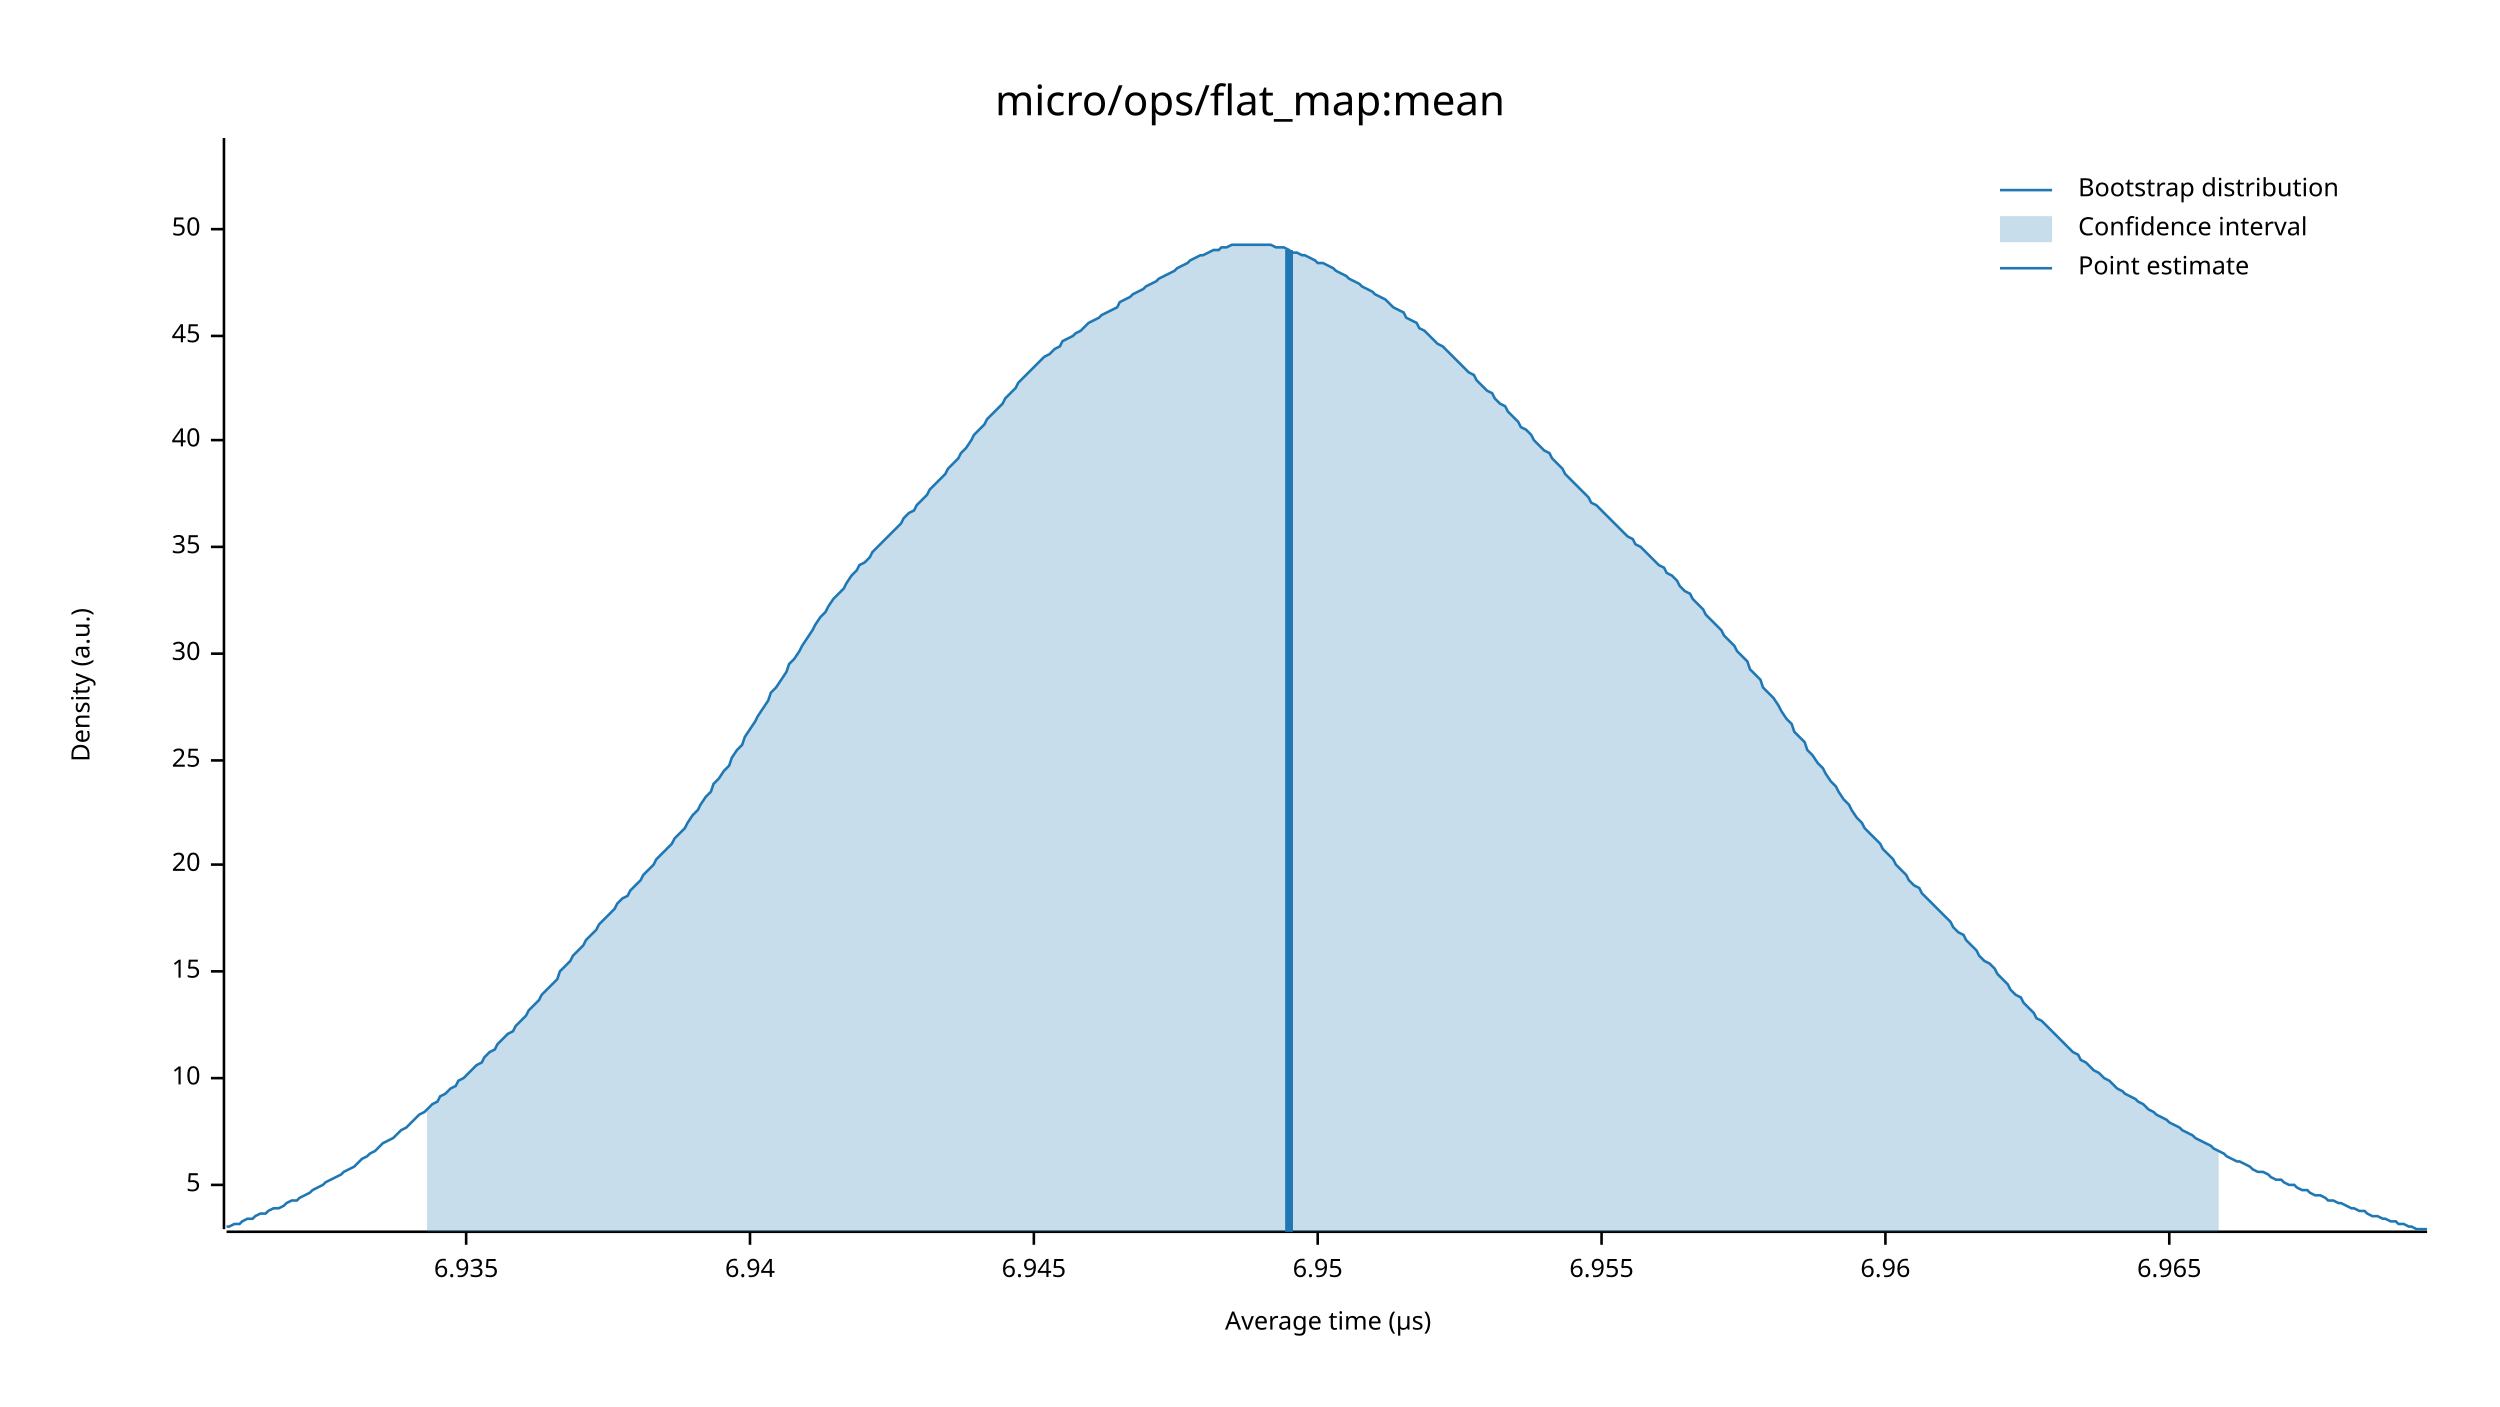
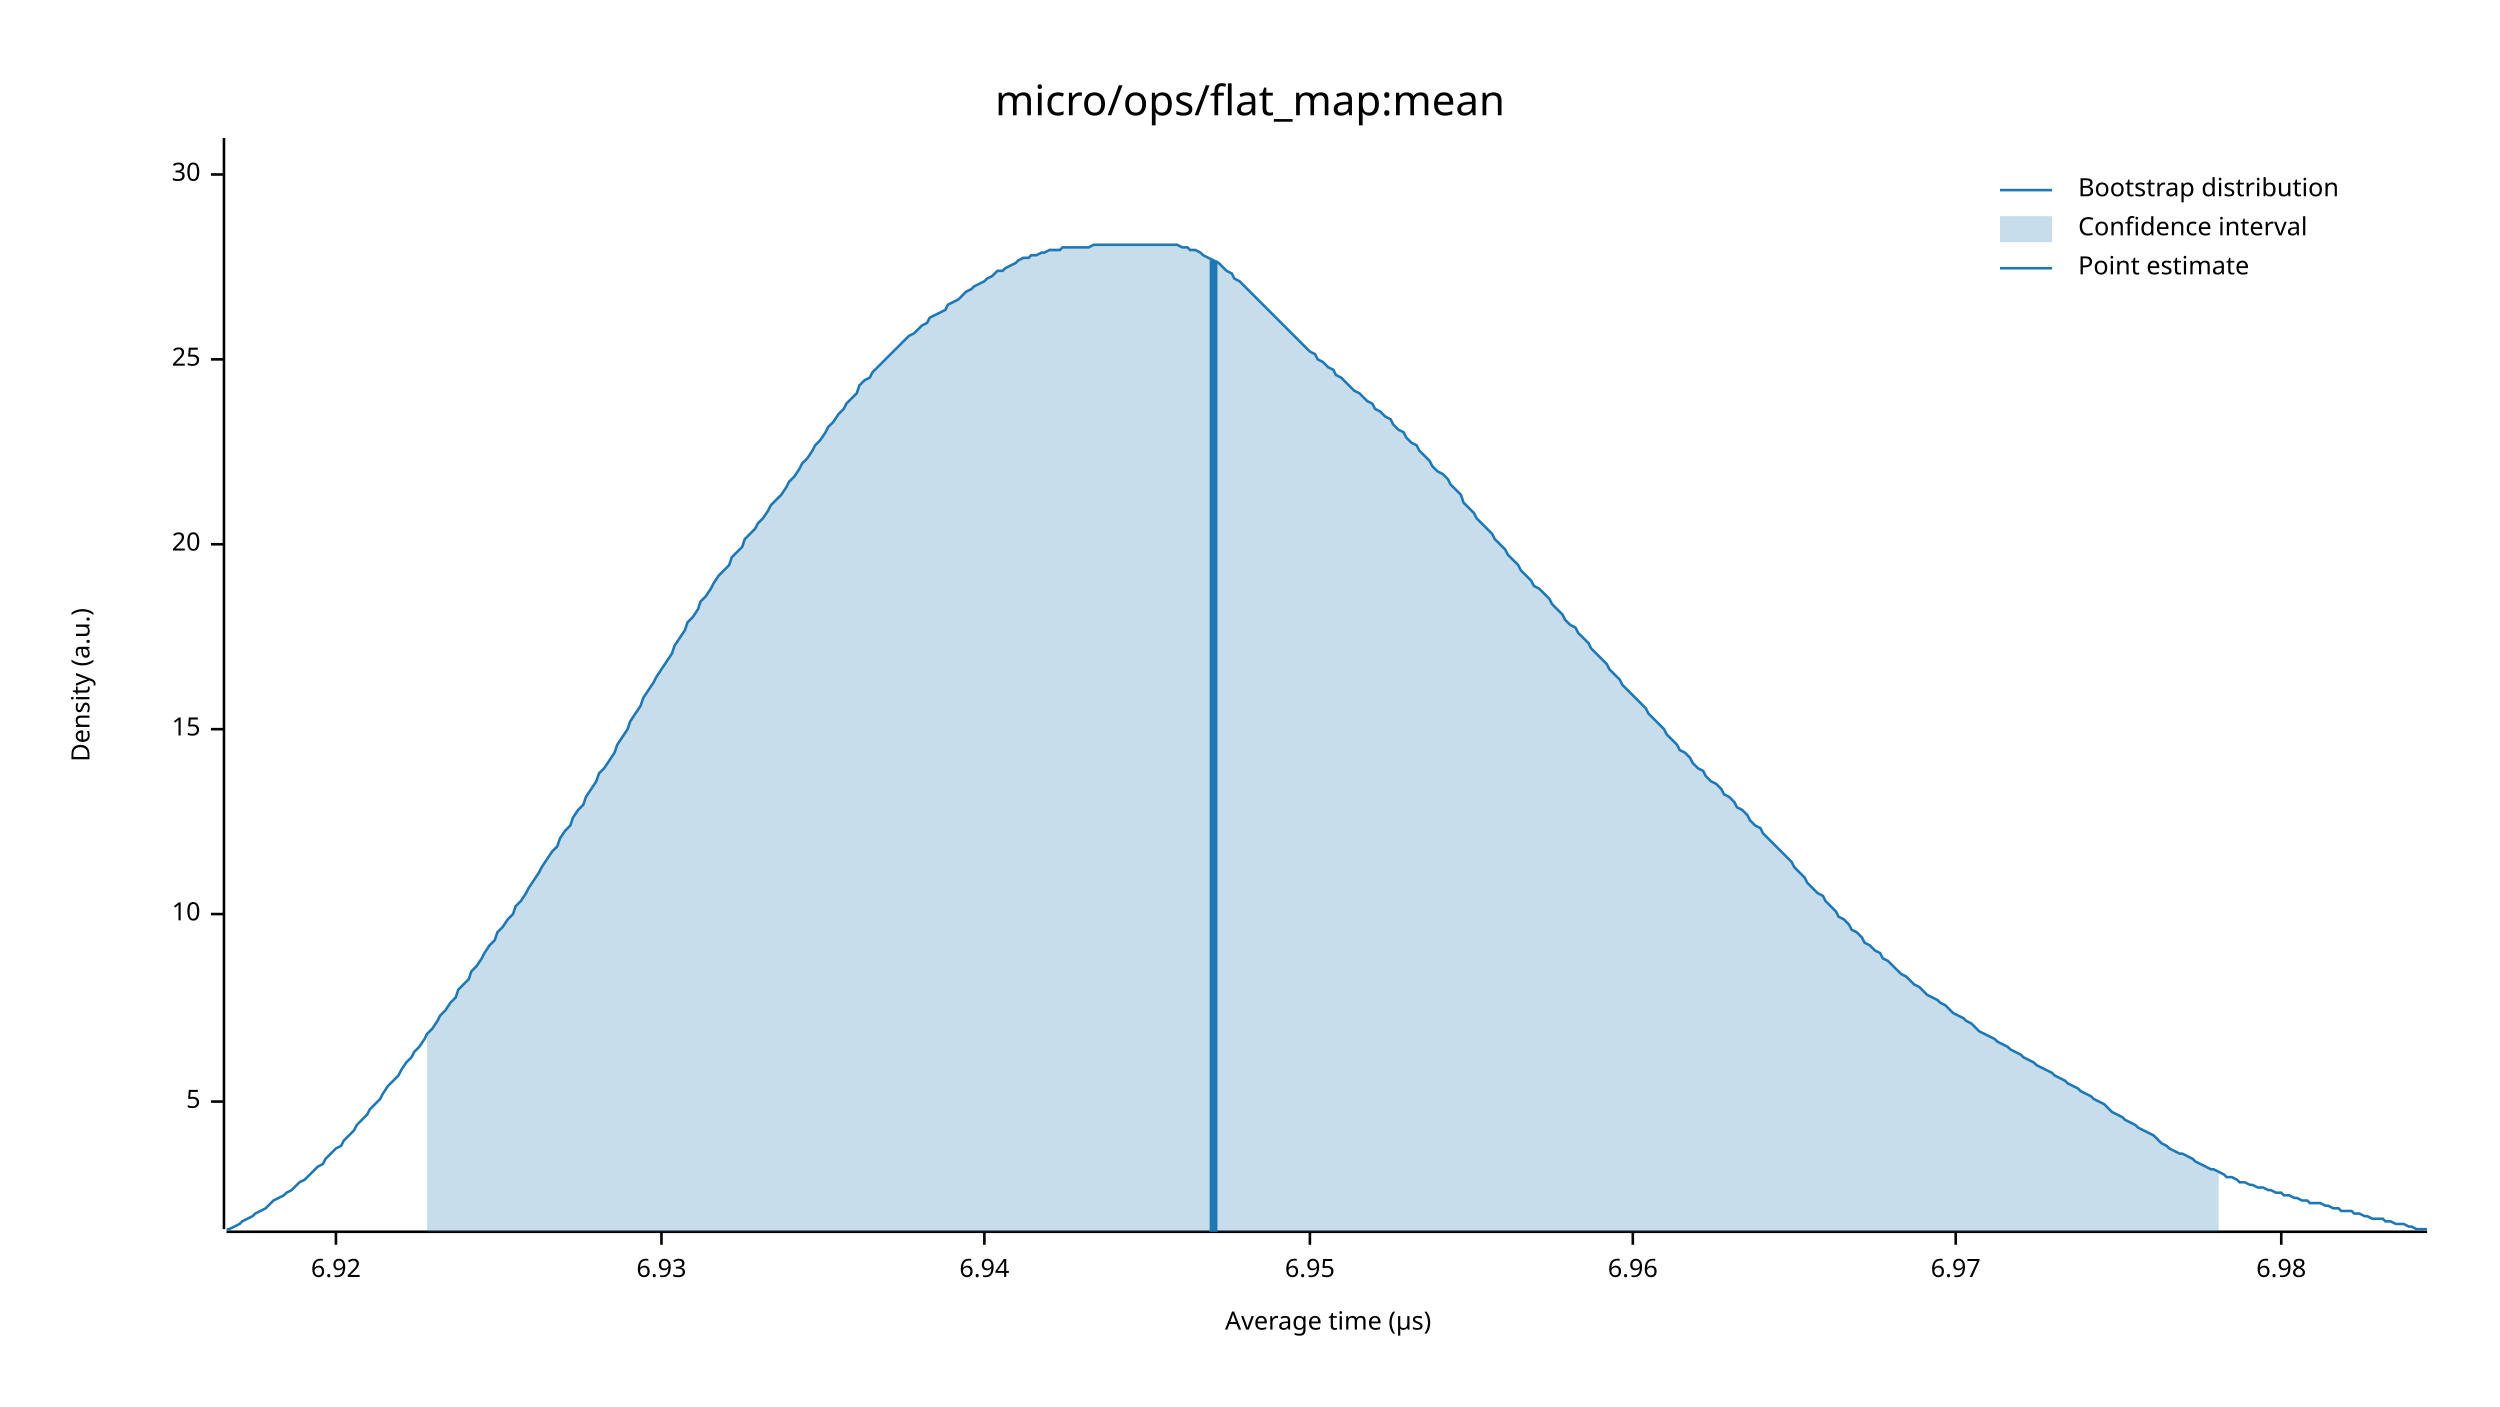
<svg xmlns="http://www.w3.org/2000/svg" width="960" height="540" viewBox="0 0 960 540">
  <text x="480" y="32" dy="0.76em" text-anchor="middle" font-family="sans-serif" font-size="16.129" opacity="1" fill="#000000">
micro/ops/flat_map:mean
</text>
  <text x="27" y="263" dy="0.76em" text-anchor="middle" font-family="sans-serif" font-size="9.677" opacity="1" fill="#000000" transform="rotate(270, 27, 263)">
Density (a.u.)
</text>
  <text x="510" y="513" dy="-0.5ex" text-anchor="middle" font-family="sans-serif" font-size="9.677" opacity="1" fill="#000000">
Average time (µs)
</text>
  <polyline fill="none" opacity="1" stroke="#000000" stroke-width="1" points="86,53 86,472 " />
-   <text x="77" y="455" dy="0.5ex" text-anchor="end" font-family="sans-serif" font-size="9.677" opacity="1" fill="#000000">
+   <text x="77" y="423" dy="0.5ex" text-anchor="end" font-family="sans-serif" font-size="9.677" opacity="1" fill="#000000">
5
</text>
-   <polyline fill="none" opacity="1" stroke="#000000" stroke-width="1" points="81,455 86,455 " />
-   <text x="77" y="414" dy="0.5ex" text-anchor="end" font-family="sans-serif" font-size="9.677" opacity="1" fill="#000000">
+   <polyline fill="none" opacity="1" stroke="#000000" stroke-width="1" points="81,423 86,423 " />
+   <text x="77" y="351" dy="0.5ex" text-anchor="end" font-family="sans-serif" font-size="9.677" opacity="1" fill="#000000">
10
</text>
-   <polyline fill="none" opacity="1" stroke="#000000" stroke-width="1" points="81,414 86,414 " />
-   <text x="77" y="373" dy="0.5ex" text-anchor="end" font-family="sans-serif" font-size="9.677" opacity="1" fill="#000000">
+   <polyline fill="none" opacity="1" stroke="#000000" stroke-width="1" points="81,351 86,351 " />
+   <text x="77" y="280" dy="0.5ex" text-anchor="end" font-family="sans-serif" font-size="9.677" opacity="1" fill="#000000">
15
</text>
-   <polyline fill="none" opacity="1" stroke="#000000" stroke-width="1" points="81,373 86,373 " />
-   <text x="77" y="332" dy="0.5ex" text-anchor="end" font-family="sans-serif" font-size="9.677" opacity="1" fill="#000000">
+   <polyline fill="none" opacity="1" stroke="#000000" stroke-width="1" points="81,280 86,280 " />
+   <text x="77" y="209" dy="0.5ex" text-anchor="end" font-family="sans-serif" font-size="9.677" opacity="1" fill="#000000">
20
</text>
-   <polyline fill="none" opacity="1" stroke="#000000" stroke-width="1" points="81,332 86,332 " />
-   <text x="77" y="292" dy="0.5ex" text-anchor="end" font-family="sans-serif" font-size="9.677" opacity="1" fill="#000000">
+   <polyline fill="none" opacity="1" stroke="#000000" stroke-width="1" points="81,209 86,209 " />
+   <text x="77" y="138" dy="0.5ex" text-anchor="end" font-family="sans-serif" font-size="9.677" opacity="1" fill="#000000">
25
</text>
-   <polyline fill="none" opacity="1" stroke="#000000" stroke-width="1" points="81,292 86,292 " />
-   <text x="77" y="251" dy="0.5ex" text-anchor="end" font-family="sans-serif" font-size="9.677" opacity="1" fill="#000000">
+   <polyline fill="none" opacity="1" stroke="#000000" stroke-width="1" points="81,138 86,138 " />
+   <text x="77" y="67" dy="0.5ex" text-anchor="end" font-family="sans-serif" font-size="9.677" opacity="1" fill="#000000">
30
</text>
-   <polyline fill="none" opacity="1" stroke="#000000" stroke-width="1" points="81,251 86,251 " />
-   <text x="77" y="210" dy="0.5ex" text-anchor="end" font-family="sans-serif" font-size="9.677" opacity="1" fill="#000000">
- 35
+   <polyline fill="none" opacity="1" stroke="#000000" stroke-width="1" points="81,67 86,67 " />
+   <polyline fill="none" opacity="1" stroke="#000000" stroke-width="1" points="87,473 932,473 " />
+   <text x="129" y="483" dy="0.76em" text-anchor="middle" font-family="sans-serif" font-size="9.677" opacity="1" fill="#000000">
+ 6.92
</text>
-   <polyline fill="none" opacity="1" stroke="#000000" stroke-width="1" points="81,210 86,210 " />
-   <text x="77" y="169" dy="0.5ex" text-anchor="end" font-family="sans-serif" font-size="9.677" opacity="1" fill="#000000">
- 40
+   <polyline fill="none" opacity="1" stroke="#000000" stroke-width="1" points="129,473 129,478 " />
+   <text x="254" y="483" dy="0.76em" text-anchor="middle" font-family="sans-serif" font-size="9.677" opacity="1" fill="#000000">
+ 6.93
</text>
-   <polyline fill="none" opacity="1" stroke="#000000" stroke-width="1" points="81,169 86,169 " />
-   <text x="77" y="129" dy="0.5ex" text-anchor="end" font-family="sans-serif" font-size="9.677" opacity="1" fill="#000000">
- 45
- </text>
-   <polyline fill="none" opacity="1" stroke="#000000" stroke-width="1" points="81,129 86,129 " />
-   <text x="77" y="88" dy="0.5ex" text-anchor="end" font-family="sans-serif" font-size="9.677" opacity="1" fill="#000000">
- 50
- </text>
-   <polyline fill="none" opacity="1" stroke="#000000" stroke-width="1" points="81,88 86,88 " />
-   <polyline fill="none" opacity="1" stroke="#000000" stroke-width="1" points="87,473 932,473 " />
-   <text x="179" y="483" dy="0.76em" text-anchor="middle" font-family="sans-serif" font-size="9.677" opacity="1" fill="#000000">
- 6.935
- </text>
-   <polyline fill="none" opacity="1" stroke="#000000" stroke-width="1" points="179,473 179,478 " />
-   <text x="288" y="483" dy="0.76em" text-anchor="middle" font-family="sans-serif" font-size="9.677" opacity="1" fill="#000000">
+   <polyline fill="none" opacity="1" stroke="#000000" stroke-width="1" points="254,473 254,478 " />
+   <text x="378" y="483" dy="0.76em" text-anchor="middle" font-family="sans-serif" font-size="9.677" opacity="1" fill="#000000">
6.94
</text>
-   <polyline fill="none" opacity="1" stroke="#000000" stroke-width="1" points="288,473 288,478 " />
-   <text x="397" y="483" dy="0.76em" text-anchor="middle" font-family="sans-serif" font-size="9.677" opacity="1" fill="#000000">
- 6.945
- </text>
-   <polyline fill="none" opacity="1" stroke="#000000" stroke-width="1" points="397,473 397,478 " />
-   <text x="506" y="483" dy="0.76em" text-anchor="middle" font-family="sans-serif" font-size="9.677" opacity="1" fill="#000000">
+   <polyline fill="none" opacity="1" stroke="#000000" stroke-width="1" points="378,473 378,478 " />
+   <text x="503" y="483" dy="0.76em" text-anchor="middle" font-family="sans-serif" font-size="9.677" opacity="1" fill="#000000">
6.95
</text>
-   <polyline fill="none" opacity="1" stroke="#000000" stroke-width="1" points="506,473 506,478 " />
-   <text x="615" y="483" dy="0.76em" text-anchor="middle" font-family="sans-serif" font-size="9.677" opacity="1" fill="#000000">
- 6.955
- </text>
-   <polyline fill="none" opacity="1" stroke="#000000" stroke-width="1" points="615,473 615,478 " />
-   <text x="724" y="483" dy="0.76em" text-anchor="middle" font-family="sans-serif" font-size="9.677" opacity="1" fill="#000000">
+   <polyline fill="none" opacity="1" stroke="#000000" stroke-width="1" points="503,473 503,478 " />
+   <text x="627" y="483" dy="0.76em" text-anchor="middle" font-family="sans-serif" font-size="9.677" opacity="1" fill="#000000">
6.96
</text>
-   <polyline fill="none" opacity="1" stroke="#000000" stroke-width="1" points="724,473 724,478 " />
-   <text x="833" y="483" dy="0.76em" text-anchor="middle" font-family="sans-serif" font-size="9.677" opacity="1" fill="#000000">
- 6.965
+   <polyline fill="none" opacity="1" stroke="#000000" stroke-width="1" points="627,473 627,478 " />
+   <text x="751" y="483" dy="0.76em" text-anchor="middle" font-family="sans-serif" font-size="9.677" opacity="1" fill="#000000">
+ 6.97
</text>
-   <polyline fill="none" opacity="1" stroke="#000000" stroke-width="1" points="833,473 833,478 " />
-   <polyline fill="none" opacity="1" stroke="#1F78B4" stroke-width="1" points="87,471 88,471 90,470 92,470 93,469 95,468 97,468 98,467 100,466 102,466 103,465 105,464 107,464 109,463 110,462 112,461 114,461 115,460 117,459 119,458 120,457 122,456 124,455 125,454 127,453 129,452 131,451 132,450 134,449 136,448 137,447 139,445 141,444 142,443 144,442 146,440 147,439 149,438 151,437 153,435 154,434 156,433 158,431 159,430 161,428 163,427 164,426 166,424 168,423 169,421 171,420 173,418 175,417 176,415 178,414 180,412 181,411 183,409 185,408 186,406 188,404 190,403 191,401 193,399 195,397 197,396 198,394 200,392 202,390 203,388 205,386 207,384 208,382 210,380 212,378 214,376 215,373 217,371 219,369 220,367 222,365 224,363 225,361 227,359 229,357 230,355 232,353 234,351 236,349 237,347 239,345 241,344 242,342 244,340 246,338 247,336 249,334 251,332 252,330 254,328 256,326 258,324 259,322 261,320 263,318 264,316 266,313 268,311 269,309 271,306 273,304 274,301 276,299 278,296 280,294 281,291 283,288 285,286 286,283 288,280 290,277 291,275 293,272 295,269 296,266 298,264 300,261 302,258 303,255 305,253 307,250 308,248 310,245 312,242 313,240 315,237 317,235 318,233 320,230 322,228 324,226 325,224 327,221 329,219 330,217 332,216 334,214 335,212 337,210 339,208 341,206 342,205 344,203 346,201 347,199 349,197 351,196 352,194 354,192 356,190 357,188 359,186 361,184 363,182 364,180 366,178 368,176 369,174 371,172 373,169 374,167 376,165 378,163 379,161 381,159 383,157 385,155 386,153 388,151 390,149 391,147 393,145 395,143 396,142 398,140 400,138 401,137 403,136 405,134 407,133 408,131 410,130 412,129 413,128 415,127 417,125 418,124 420,123 422,122 423,121 425,120 427,119 429,118 430,116 432,115 434,114 435,113 437,112 439,111 440,110 442,109 444,108 445,107 447,106 449,105 451,104 452,103 454,102 456,101 457,100 459,99 461,98 462,98 464,97 466,96 468,96 469,95 471,95 473,94 474,94 476,94 478,94 479,94 481,94 483,94 484,94 486,94 488,94 490,95 491,95 493,95 495,96 496,97 498,97 500,98 501,98 503,99 505,100 506,101 508,101 510,102 512,103 513,104 515,105 517,106 518,107 520,108 522,109 523,110 525,111 527,112 528,113 530,114 532,115 534,117 535,118 537,119 539,120 540,122 542,123 544,124 545,126 547,127 549,129 550,130 552,132 554,133 556,135 557,136 559,138 561,140 562,141 564,143 566,144 567,146 569,148 571,150 573,151 574,153 576,155 578,156 579,158 581,160 583,162 584,164 586,165 588,167 589,169 591,171 593,173 595,174 596,176 598,178 600,180 601,182 603,184 605,186 606,187 608,189 610,191 611,193 613,194 615,196 617,198 618,199 620,201 622,203 623,204 625,206 627,207 628,209 630,210 632,212 633,213 635,215 637,217 639,218 640,220 642,221 644,223 645,225 647,227 649,228 650,230 652,232 654,234 655,236 657,238 659,240 661,242 662,244 664,246 666,248 667,250 669,252 671,254 672,257 674,259 676,261 677,264 679,266 681,268 683,271 684,273 686,276 688,278 689,281 691,283 693,285 694,288 696,290 698,293 700,295 701,297 703,300 705,302 706,304 708,307 710,309 711,311 713,314 715,316 716,318 718,320 720,322 722,324 723,326 725,328 727,330 728,332 730,334 732,336 733,338 735,340 737,341 738,343 740,345 742,347 744,349 745,350 747,352 749,354 750,356 752,358 754,359 755,361 757,363 759,365 760,367 762,369 764,370 766,372 767,374 769,376 771,378 772,380 774,382 776,383 777,385 779,387 781,389 782,391 784,392 786,394 788,396 789,397 791,399 793,401 794,402 796,404 798,405 799,407 801,408 803,410 804,411 806,412 808,414 810,415 811,416 813,418 815,419 816,420 818,421 820,422 821,423 823,424 825,426 827,427 828,428 830,429 832,430 833,431 835,432 837,433 838,434 840,435 842,436 843,437 845,438 847,439 849,440 850,441 852,442 854,443 855,444 857,445 859,446 860,446 862,447 864,448 865,449 867,450 869,450 871,451 872,452 874,453 876,453 877,454 879,455 881,455 882,456 884,457 886,457 887,458 889,459 891,459 893,460 894,461 896,461 898,462 899,462 901,463 903,464 904,464 906,465 908,465 909,466 911,467 913,467 915,468 916,468 918,469 920,469 921,470 923,470 925,471 926,471 928,472 930,472 932,472 " />
-   <polygon opacity="0.25" fill="#1F78B4" points="164,426 166,424 168,423 169,421 171,420 173,418 175,417 176,415 178,414 180,412 181,411 183,409 185,408 186,406 188,404 190,403 191,401 193,399 195,397 197,396 198,394 200,392 202,390 203,388 205,386 207,384 208,382 210,380 212,378 214,376 215,373 217,371 219,369 220,367 222,365 224,363 225,361 227,359 229,357 230,355 232,353 234,351 236,349 237,347 239,345 241,344 242,342 244,340 246,338 247,336 249,334 251,332 252,330 254,328 256,326 258,324 259,322 261,320 263,318 264,316 266,313 268,311 269,309 271,306 273,304 274,301 276,299 278,296 280,294 281,291 283,288 285,286 286,283 288,280 290,277 291,275 293,272 295,269 296,266 298,264 300,261 302,258 303,255 305,253 307,250 308,248 310,245 312,242 313,240 315,237 317,235 318,233 320,230 322,228 324,226 325,224 327,221 329,219 330,217 332,216 334,214 335,212 337,210 339,208 341,206 342,205 344,203 346,201 347,199 349,197 351,196 352,194 354,192 356,190 357,188 359,186 361,184 363,182 364,180 366,178 368,176 369,174 371,172 373,169 374,167 376,165 378,163 379,161 381,159 383,157 385,155 386,153 388,151 390,149 391,147 393,145 395,143 396,142 398,140 400,138 401,137 403,136 405,134 407,133 408,131 410,130 412,129 413,128 415,127 417,125 418,124 420,123 422,122 423,121 425,120 427,119 429,118 430,116 432,115 434,114 435,113 437,112 439,111 440,110 442,109 444,108 445,107 447,106 449,105 451,104 452,103 454,102 456,101 457,100 459,99 461,98 462,98 464,97 466,96 468,96 469,95 471,95 473,94 474,94 476,94 478,94 479,94 481,94 483,94 484,94 486,94 488,94 490,95 491,95 493,95 495,96 496,97 498,97 500,98 501,98 503,99 505,100 506,101 508,101 510,102 512,103 513,104 515,105 517,106 518,107 520,108 522,109 523,110 525,111 527,112 528,113 530,114 532,115 534,117 535,118 537,119 539,120 540,122 542,123 544,124 545,126 547,127 549,129 550,130 552,132 554,133 556,135 557,136 559,138 561,140 562,141 564,143 566,144 567,146 569,148 571,150 573,151 574,153 576,155 578,156 579,158 581,160 583,162 584,164 586,165 588,167 589,169 591,171 593,173 595,174 596,176 598,178 600,180 601,182 603,184 605,186 606,187 608,189 610,191 611,193 613,194 615,196 617,198 618,199 620,201 622,203 623,204 625,206 627,207 628,209 630,210 632,212 633,213 635,215 637,217 639,218 640,220 642,221 644,223 645,225 647,227 649,228 650,230 652,232 654,234 655,236 657,238 659,240 661,242 662,244 664,246 666,248 667,250 669,252 671,254 672,257 674,259 676,261 677,264 679,266 681,268 683,271 684,273 686,276 688,278 689,281 691,283 693,285 694,288 696,290 698,293 700,295 701,297 703,300 705,302 706,304 708,307 710,309 711,311 713,314 715,316 716,318 718,320 720,322 722,324 723,326 725,328 727,330 728,332 730,334 732,336 733,338 735,340 737,341 738,343 740,345 742,347 744,349 745,350 747,352 749,354 750,356 752,358 754,359 755,361 757,363 759,365 760,367 762,369 764,370 766,372 767,374 769,376 771,378 772,380 774,382 776,383 777,385 779,387 781,389 782,391 784,392 786,394 788,396 789,397 791,399 793,401 794,402 796,404 798,405 799,407 801,408 803,410 804,411 806,412 808,414 810,415 811,416 813,418 815,419 816,420 818,421 820,422 821,423 823,424 825,426 827,427 828,428 830,429 832,430 833,431 835,432 837,433 838,434 840,435 842,436 843,437 845,438 847,439 849,440 850,441 852,442 852,473 164,473 " />
-   <polyline fill="none" opacity="1" stroke="#1F78B4" stroke-width="3" points="495,473 495,96 " />
+   <polyline fill="none" opacity="1" stroke="#000000" stroke-width="1" points="751,473 751,478 " />
+   <text x="876" y="483" dy="0.76em" text-anchor="middle" font-family="sans-serif" font-size="9.677" opacity="1" fill="#000000">
+ 6.98
+ </text>
+   <polyline fill="none" opacity="1" stroke="#000000" stroke-width="1" points="876,473 876,478 " />
+   <polyline fill="none" opacity="1" stroke="#1F78B4" stroke-width="1" points="87,472 88,472 90,471 92,470 93,469 95,468 97,467 98,466 100,465 102,464 103,463 105,461 107,460 109,459 110,458 112,457 114,455 115,454 117,453 119,451 120,450 122,448 124,447 125,445 127,443 129,441 131,440 132,438 134,436 136,434 137,432 139,430 141,428 142,426 144,424 146,422 147,420 149,417 151,415 153,413 154,411 156,408 158,406 159,404 161,402 163,399 164,397 166,395 168,392 169,390 171,388 173,385 175,383 176,380 178,378 180,376 181,373 183,371 185,368 186,366 188,363 190,361 191,358 193,356 195,353 197,351 198,348 200,346 202,343 203,341 205,338 207,335 208,333 210,330 212,327 214,325 215,322 217,319 219,317 220,314 222,311 224,309 225,306 227,303 229,300 230,297 232,295 234,292 236,289 237,286 239,283 241,280 242,277 244,274 246,271 247,268 249,265 251,262 252,260 254,257 256,254 258,251 259,248 261,245 263,242 264,239 266,237 268,234 269,231 271,229 273,226 274,224 276,221 278,219 280,217 281,214 283,212 285,210 286,207 288,205 290,203 291,201 293,199 295,196 296,194 298,192 300,190 302,187 303,185 305,183 307,180 308,178 310,176 312,173 313,171 315,169 317,166 318,164 320,162 322,159 324,157 325,155 327,153 329,151 330,148 332,146 334,145 335,143 337,141 339,139 341,137 342,136 344,134 346,132 347,131 349,129 351,128 352,127 354,125 356,124 357,122 359,121 361,120 363,119 364,117 366,116 368,115 369,114 371,112 373,111 374,110 376,109 378,108 379,107 381,106 383,104 385,104 386,103 388,102 390,101 391,100 393,99 395,99 396,98 398,98 400,97 401,97 403,96 405,96 407,96 408,95 410,95 412,95 413,95 415,95 417,95 418,95 420,94 422,94 423,94 425,94 427,94 429,94 430,94 432,94 434,94 435,94 437,94 439,94 440,94 442,94 444,94 445,94 447,94 449,94 451,94 452,94 454,95 456,95 457,96 459,96 461,97 462,98 464,99 466,100 468,101 469,102 471,104 473,105 474,107 476,108 478,110 479,111 481,113 483,115 484,116 486,118 488,120 490,122 491,123 493,125 495,127 496,128 498,130 500,132 501,133 503,135 505,136 506,138 508,139 510,141 512,142 513,144 515,145 517,147 518,148 520,150 522,151 523,152 525,154 527,155 528,157 530,158 532,160 534,161 535,163 537,165 539,166 540,168 542,170 544,171 545,173 547,175 549,177 550,179 552,181 554,182 556,184 557,186 559,188 561,190 562,193 564,195 566,197 567,199 569,201 571,203 573,205 574,207 576,209 578,211 579,213 581,215 583,217 584,219 586,221 588,223 589,225 591,226 593,228 595,230 596,232 598,234 600,236 601,238 603,240 605,241 606,243 608,245 610,247 611,249 613,251 615,253 617,255 618,257 620,259 622,261 623,263 625,265 627,267 628,268 630,270 632,272 633,274 635,276 637,278 639,280 640,282 642,284 644,286 645,288 647,289 649,291 650,293 652,295 654,296 655,298 657,300 659,301 661,303 662,305 664,306 666,308 667,310 669,311 671,313 672,315 674,317 676,318 677,320 679,322 681,324 683,326 684,327 686,329 688,331 689,333 691,335 693,337 694,339 696,341 698,343 700,344 701,346 703,348 705,350 706,352 708,353 710,355 711,357 713,358 715,360 716,362 718,363 720,365 722,366 723,368 725,369 727,371 728,372 730,374 732,375 733,376 735,378 737,379 738,380 740,382 742,383 744,384 745,385 747,386 749,388 750,389 752,390 754,391 755,392 757,393 759,395 760,396 762,397 764,398 766,399 767,400 769,401 771,402 772,403 774,404 776,405 777,406 779,407 781,408 782,409 784,410 786,411 788,412 789,413 791,414 793,415 794,416 796,417 798,418 799,419 801,420 803,421 804,422 806,423 808,424 810,426 811,427 813,428 815,429 816,430 818,431 820,432 821,433 823,434 825,435 827,436 828,437 830,439 832,440 833,441 835,442 837,443 838,443 840,444 842,445 843,446 845,447 847,448 849,449 850,449 852,450 854,451 855,452 857,452 859,453 860,454 862,454 864,455 865,455 867,456 869,456 871,457 872,457 874,458 876,458 877,459 879,459 881,460 882,460 884,461 886,461 887,462 889,462 891,462 893,463 894,463 896,464 898,464 899,465 901,465 903,465 904,466 906,466 908,467 909,467 911,468 913,468 915,468 916,469 918,469 920,470 921,470 923,470 925,471 926,471 928,472 930,472 932,472 " />
+   <polygon opacity="0.25" fill="#1F78B4" points="164,397 166,395 168,392 169,390 171,388 173,385 175,383 176,380 178,378 180,376 181,373 183,371 185,368 186,366 188,363 190,361 191,358 193,356 195,353 197,351 198,348 200,346 202,343 203,341 205,338 207,335 208,333 210,330 212,327 214,325 215,322 217,319 219,317 220,314 222,311 224,309 225,306 227,303 229,300 230,297 232,295 234,292 236,289 237,286 239,283 241,280 242,277 244,274 246,271 247,268 249,265 251,262 252,260 254,257 256,254 258,251 259,248 261,245 263,242 264,239 266,237 268,234 269,231 271,229 273,226 274,224 276,221 278,219 280,217 281,214 283,212 285,210 286,207 288,205 290,203 291,201 293,199 295,196 296,194 298,192 300,190 302,187 303,185 305,183 307,180 308,178 310,176 312,173 313,171 315,169 317,166 318,164 320,162 322,159 324,157 325,155 327,153 329,151 330,148 332,146 334,145 335,143 337,141 339,139 341,137 342,136 344,134 346,132 347,131 349,129 351,128 352,127 354,125 356,124 357,122 359,121 361,120 363,119 364,117 366,116 368,115 369,114 371,112 373,111 374,110 376,109 378,108 379,107 381,106 383,104 385,104 386,103 388,102 390,101 391,100 393,99 395,99 396,98 398,98 400,97 401,97 403,96 405,96 407,96 408,95 410,95 412,95 413,95 415,95 417,95 418,95 420,94 422,94 423,94 425,94 427,94 429,94 430,94 432,94 434,94 435,94 437,94 439,94 440,94 442,94 444,94 445,94 447,94 449,94 451,94 452,94 454,95 456,95 457,96 459,96 461,97 462,98 464,99 466,100 468,101 469,102 471,104 473,105 474,107 476,108 478,110 479,111 481,113 483,115 484,116 486,118 488,120 490,122 491,123 493,125 495,127 496,128 498,130 500,132 501,133 503,135 505,136 506,138 508,139 510,141 512,142 513,144 515,145 517,147 518,148 520,150 522,151 523,152 525,154 527,155 528,157 530,158 532,160 534,161 535,163 537,165 539,166 540,168 542,170 544,171 545,173 547,175 549,177 550,179 552,181 554,182 556,184 557,186 559,188 561,190 562,193 564,195 566,197 567,199 569,201 571,203 573,205 574,207 576,209 578,211 579,213 581,215 583,217 584,219 586,221 588,223 589,225 591,226 593,228 595,230 596,232 598,234 600,236 601,238 603,240 605,241 606,243 608,245 610,247 611,249 613,251 615,253 617,255 618,257 620,259 622,261 623,263 625,265 627,267 628,268 630,270 632,272 633,274 635,276 637,278 639,280 640,282 642,284 644,286 645,288 647,289 649,291 650,293 652,295 654,296 655,298 657,300 659,301 661,303 662,305 664,306 666,308 667,310 669,311 671,313 672,315 674,317 676,318 677,320 679,322 681,324 683,326 684,327 686,329 688,331 689,333 691,335 693,337 694,339 696,341 698,343 700,344 701,346 703,348 705,350 706,352 708,353 710,355 711,357 713,358 715,360 716,362 718,363 720,365 722,366 723,368 725,369 727,371 728,372 730,374 732,375 733,376 735,378 737,379 738,380 740,382 742,383 744,384 745,385 747,386 749,388 750,389 752,390 754,391 755,392 757,393 759,395 760,396 762,397 764,398 766,399 767,400 769,401 771,402 772,403 774,404 776,405 777,406 779,407 781,408 782,409 784,410 786,411 788,412 789,413 791,414 793,415 794,416 796,417 798,418 799,419 801,420 803,421 804,422 806,423 808,424 810,426 811,427 813,428 815,429 816,430 818,431 820,432 821,433 823,434 825,435 827,436 828,437 830,439 832,440 833,441 835,442 837,443 838,443 840,444 842,445 843,446 845,447 847,448 849,449 850,449 852,450 852,473 164,473 " />
+   <polyline fill="none" opacity="1" stroke="#1F78B4" stroke-width="3" points="466,473 466,100 " />
  <text x="798" y="68" dy="0.76em" text-anchor="start" font-family="sans-serif" font-size="9.677" opacity="1" fill="#000000">
Bootstrap distribution
</text>
  <text x="798" y="83" dy="0.76em" text-anchor="start" font-family="sans-serif" font-size="9.677" opacity="1" fill="#000000">
Confidence interval
</text>
  <text x="798" y="98" dy="0.76em" text-anchor="start" font-family="sans-serif" font-size="9.677" opacity="1" fill="#000000">
Point estimate
</text>
  <polyline fill="none" opacity="1" stroke="#1F78B4" stroke-width="1" points="768,73 788,73 " />
  <rect x="768" y="83" width="20" height="10" opacity="0.25" fill="#1F78B4" stroke="none" />
  <polyline fill="none" opacity="1" stroke="#1F78B4" stroke-width="1" points="768,103 788,103 " />
</svg>
